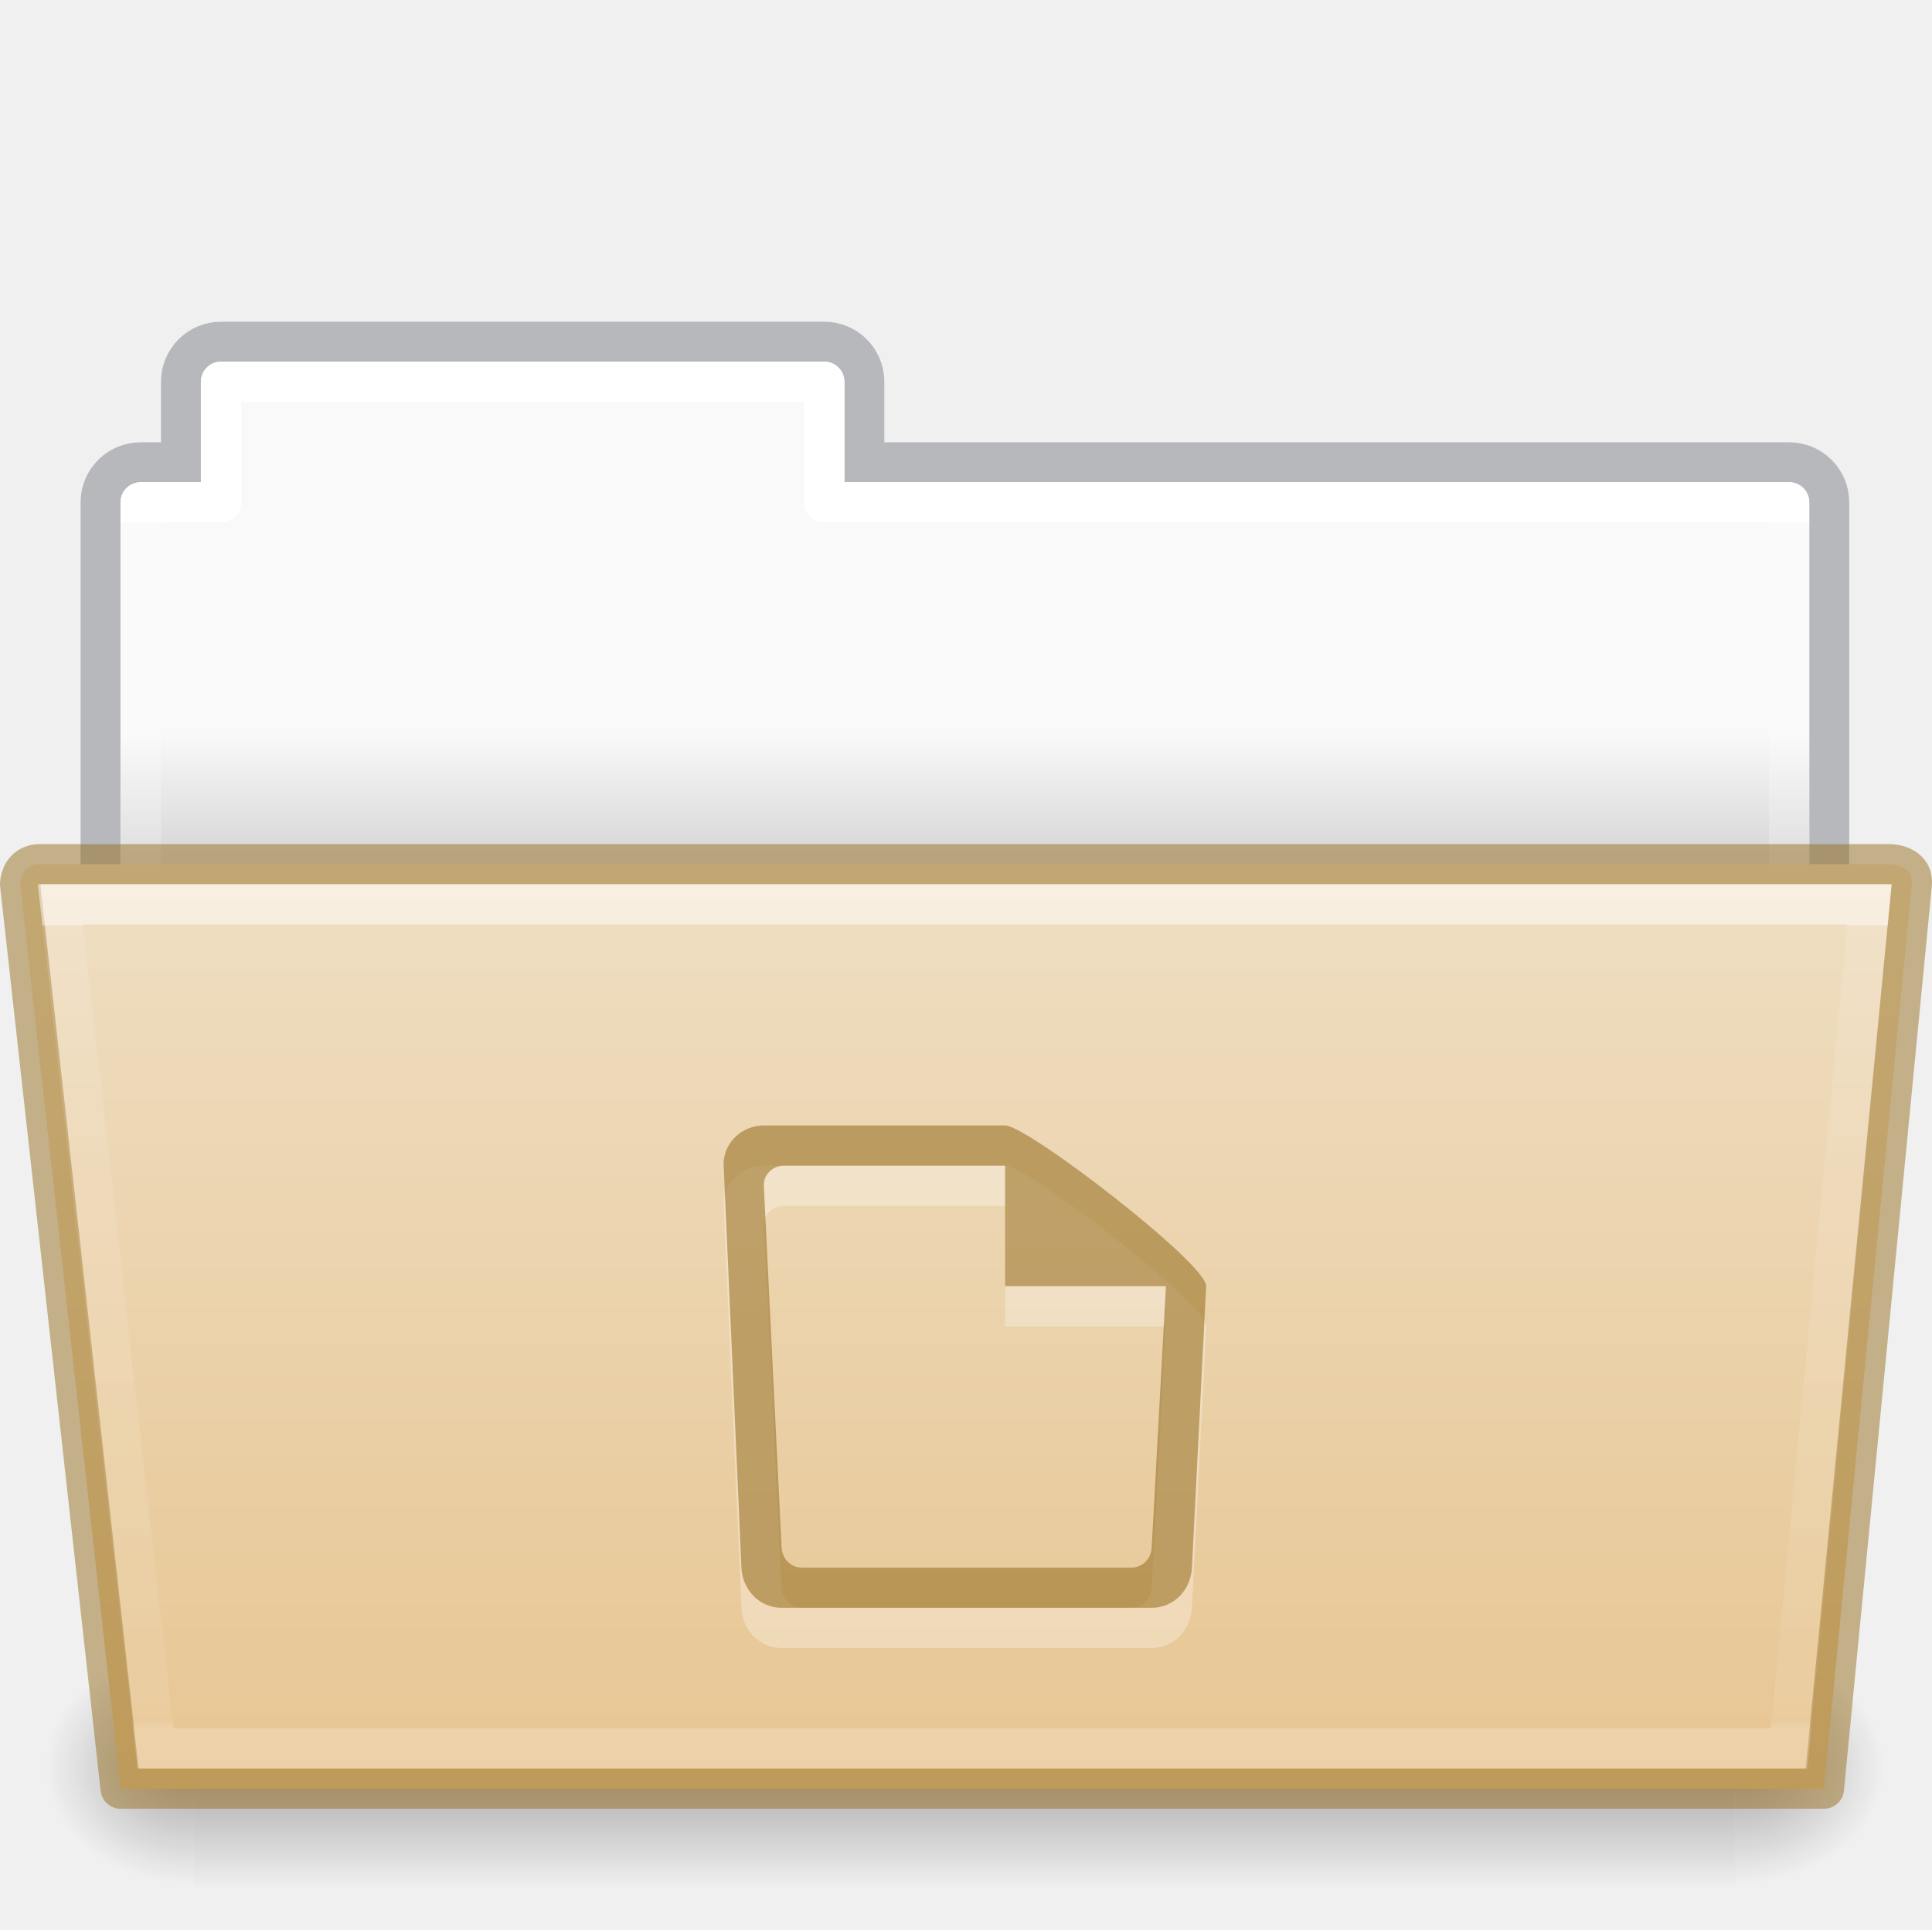
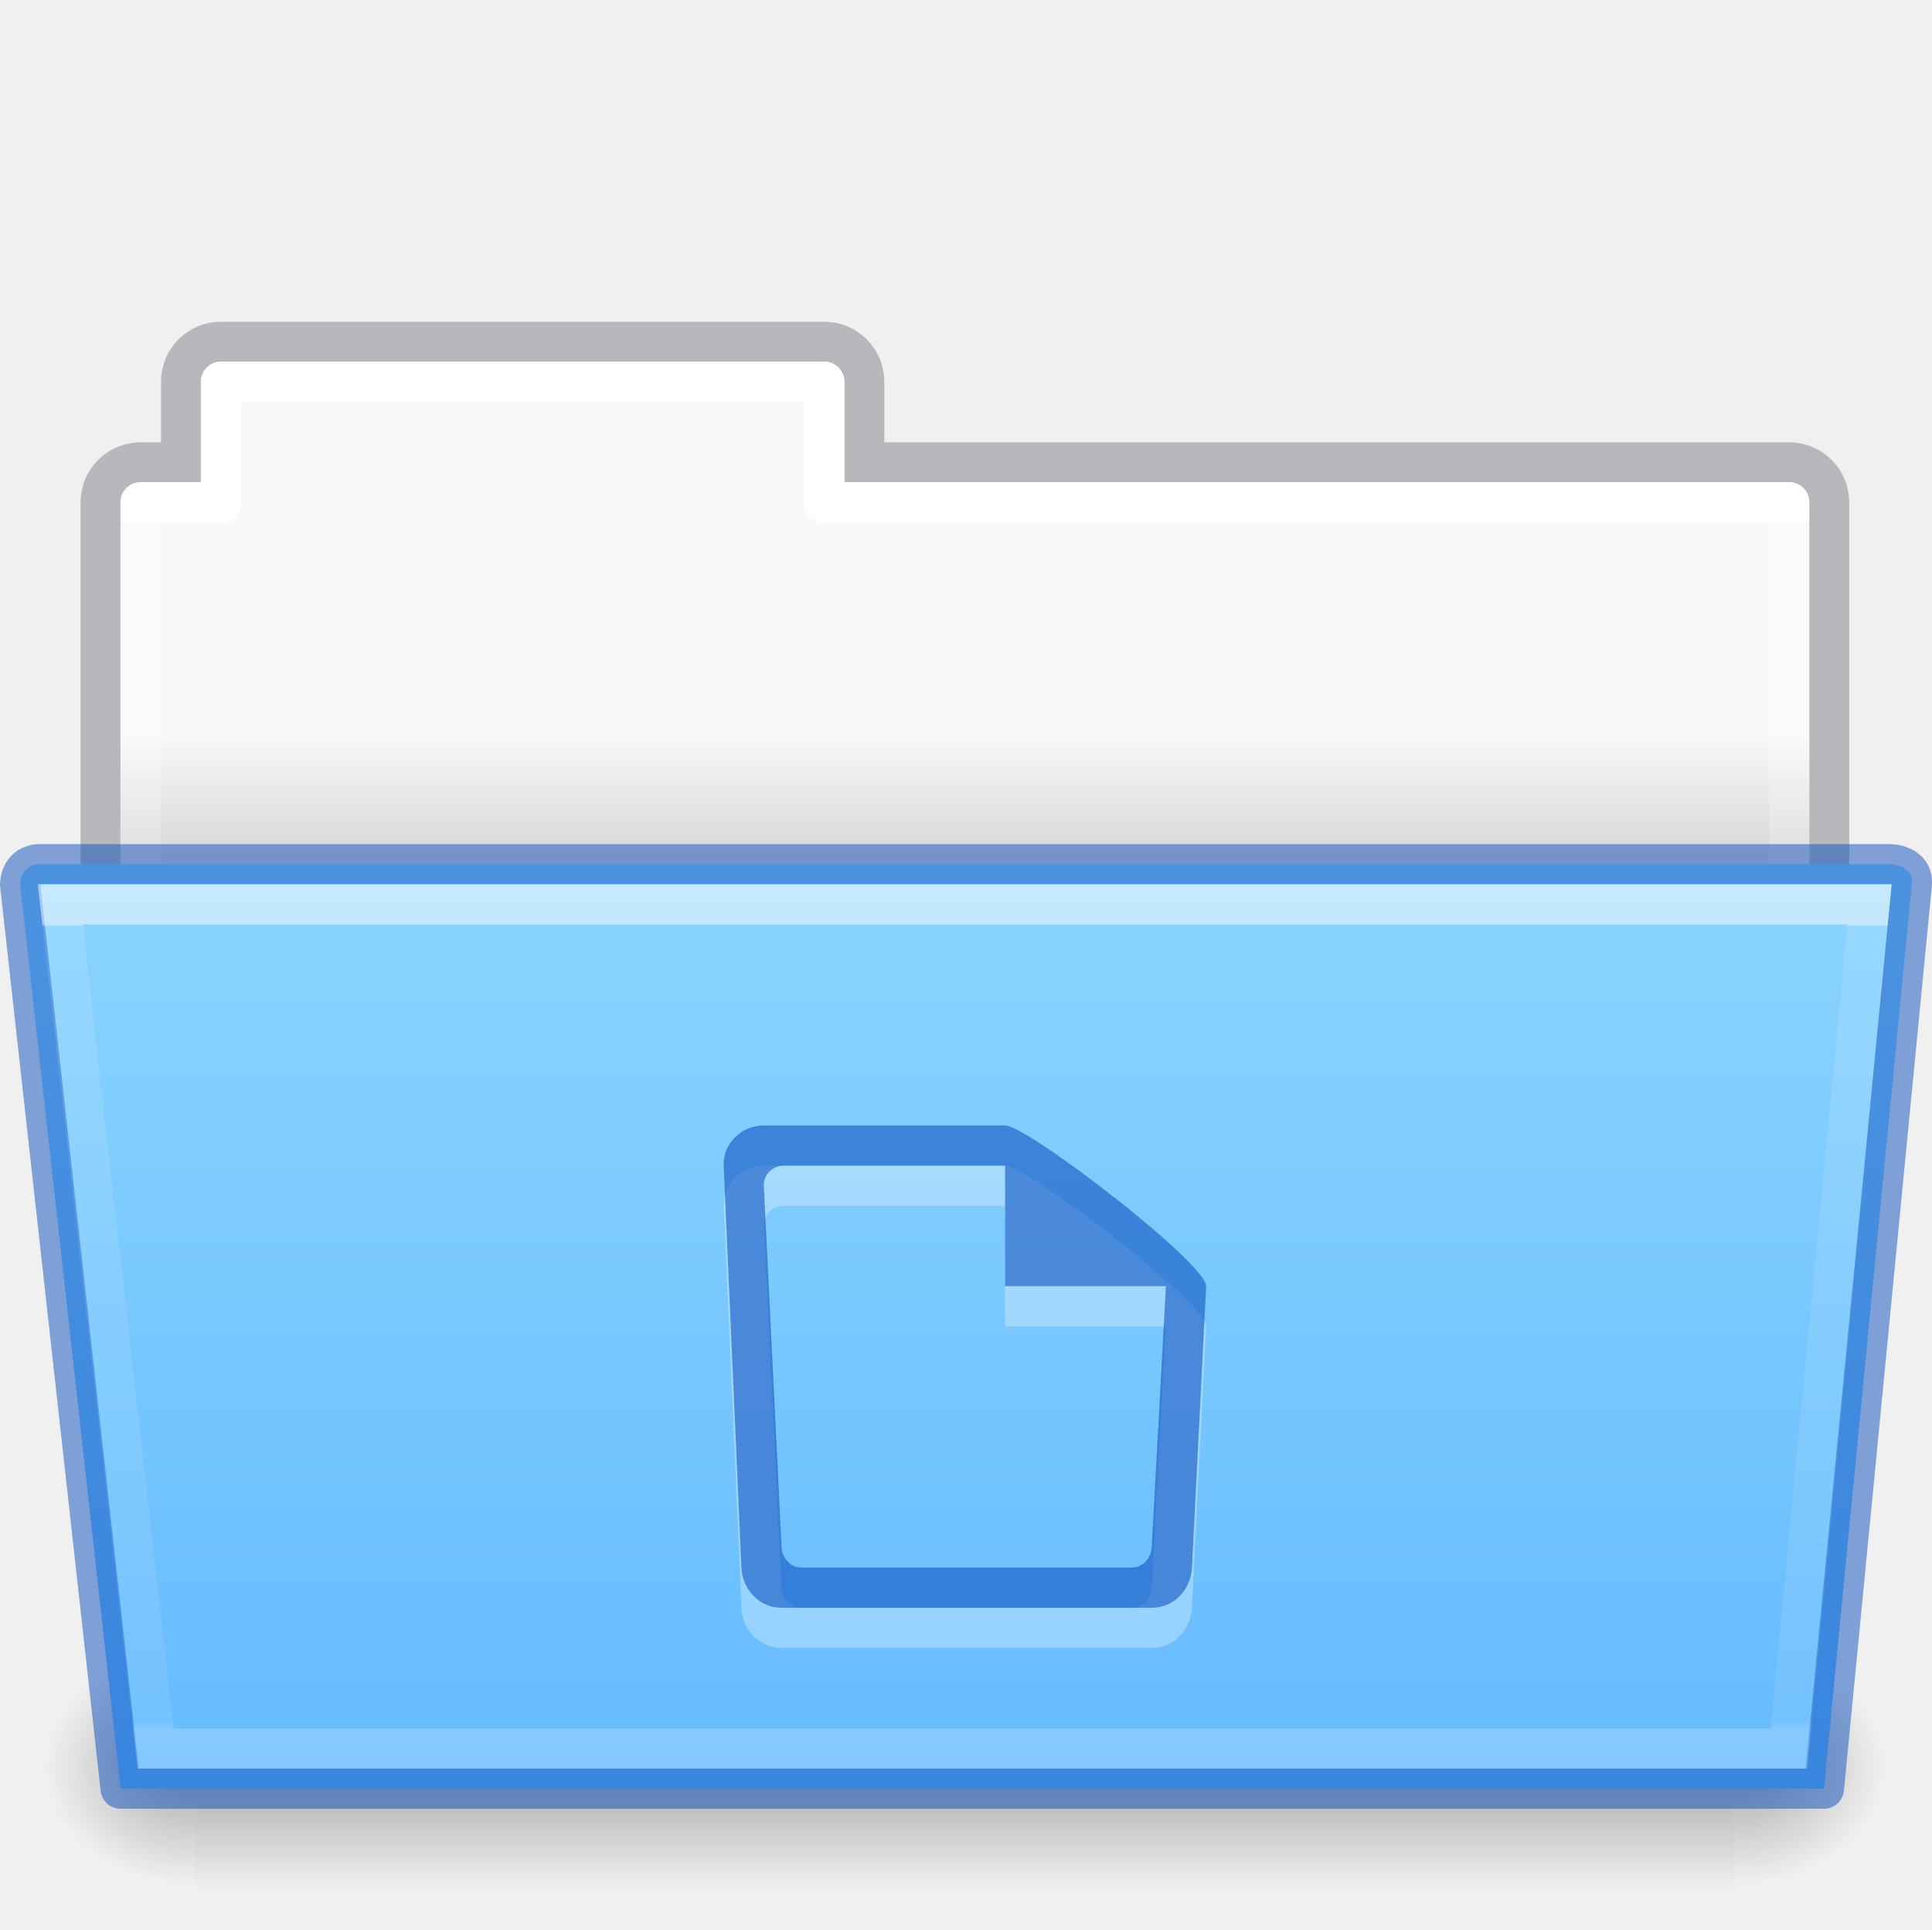
- <svg xmlns="http://www.w3.org/2000/svg" xmlns:xlink="http://www.w3.org/1999/xlink" width="48.055" viewBox="0 0 48.055 48" version="1.0" style="display:inline;enable-background:new" id="svg11300" height="48">
+ <svg xmlns="http://www.w3.org/2000/svg" xmlns:xlink="http://www.w3.org/1999/xlink" height="48" id="svg11300" style="display:inline;enable-background:new" version="1.0" viewBox="0 0 48.055 48" width="48.055">
  <defs id="defs3">
    <linearGradient id="linearGradient4712">
-       <stop style="stop-color:#000000;stop-opacity:1;" offset="0" id="stop4708" />
-       <stop style="stop-color:#000000;stop-opacity:0;" offset="1" id="stop4710" />
+       <stop id="stop4708" offset="0" style="stop-color:#000000;stop-opacity:1;" />
+       <stop id="stop4710" offset="1" style="stop-color:#000000;stop-opacity:0;" />
    </linearGradient>
    <linearGradient id="34542">
-       <stop style="stop-color:#ffffff;stop-opacity:1" offset="0" id="stop3456-4-9-38-1-8" />
-       <stop style="stop-color:#ffffff;stop-opacity:0.235" offset="0.003" id="stop3458-39-80-3-5-5" />
-       <stop style="stop-color:#ffffff;stop-opacity:0.157" offset="0.99" id="stop3460-7-0-2-4-2" />
-       <stop style="stop-color:#ffffff;stop-opacity:0.392" offset="1" id="stop3462-0-9-8-7-2" />
+       <stop id="stop3456-4-9-38-1-8" offset="0" style="stop-color:#ffffff;stop-opacity:1" />
+       <stop id="stop3458-39-80-3-5-5" offset="0.003" style="stop-color:#ffffff;stop-opacity:0.235" />
+       <stop id="stop3460-7-0-2-4-2" offset="0.99" style="stop-color:#ffffff;stop-opacity:0.157" />
+       <stop id="stop3462-0-9-8-7-2" offset="1" style="stop-color:#ffffff;stop-opacity:0.392" />
    </linearGradient>
    <linearGradient id="50485">
-       <stop style="stop-color:#000000;stop-opacity:0" offset="0" id="stop2667-18" />
-       <stop style="stop-color:#000000;stop-opacity:1" offset="0.5" id="stop2669-9" />
-       <stop style="stop-color:#000000;stop-opacity:0" offset="1" id="stop2671-33" />
+       <stop id="stop2667-18" offset="0" style="stop-color:#000000;stop-opacity:0" />
+       <stop id="stop2669-9" offset="0.5" style="stop-color:#000000;stop-opacity:1" />
+       <stop id="stop2671-33" offset="1" style="stop-color:#000000;stop-opacity:0" />
    </linearGradient>
    <linearGradient id="46464">
-       <stop style="stop-color:#f9f9f9;stop-opacity:1" offset="0" id="stop4648-8-0-3-6" />
-       <stop style="stop-color:#d8d8d8;stop-opacity:1" offset="1" id="stop4650-1-7-3-4" />
+       <stop id="stop4648-8-0-3-6" offset="0" style="stop-color:#f9f9f9;stop-opacity:1" />
+       <stop id="stop4650-1-7-3-4" offset="1" style="stop-color:#d8d8d8;stop-opacity:1" />
    </linearGradient>
-     <linearGradient y2="21.216" y1="18.216" x2="63.412" x1="63.412" id="linearGradient1359" xlink:href="#46464" gradientUnits="userSpaceOnUse" gradientTransform="translate(-50.94079,-1e-5)" />
-     <linearGradient y2="609.505" y1="366.648" x2="302.857" x1="302.857" id="linearGradient1361" xlink:href="#50485" gradientUnits="userSpaceOnUse" gradientTransform="matrix(0.07938856,0,0,0.02470588,-4.69321,31.94163)" />
-     <radialGradient r="117.143" id="radialGradient1363" xlink:href="#linearGradient4712" gradientUnits="userSpaceOnUse" gradientTransform="matrix(0.03079083,0,0,0.02470588,24.61029,31.94163)" fy="486.648" fx="605.714" cy="486.648" cx="605.714" />
-     <radialGradient r="117.143" id="radialGradient1365" xlink:href="#linearGradient4712" gradientUnits="userSpaceOnUse" gradientTransform="matrix(-0.03079083,0,0,0.02470588,23.38989,31.94163)" fy="486.648" fx="605.714" cy="486.648" cx="605.714" />
-     <linearGradient y2="21.229" y1="-1.815" x2="27.335" x1="27.335" id="linearGradient1369" xlink:href="#34542" gradientUnits="userSpaceOnUse" gradientTransform="matrix(0.8918614,0,0,0.8679271,4.12081,24.57503)" />
+     <linearGradient gradientTransform="translate(-50.94079,-1e-5)" gradientUnits="userSpaceOnUse" xlink:href="#46464" id="linearGradient1359" x1="63.412" x2="63.412" y1="18.216" y2="21.216" />
+     <linearGradient gradientTransform="matrix(0.07938856,0,0,0.02470588,-4.69321,31.94163)" gradientUnits="userSpaceOnUse" xlink:href="#50485" id="linearGradient1361" x1="302.857" x2="302.857" y1="366.648" y2="609.505" />
+     <radialGradient cx="605.714" cy="486.648" fx="605.714" fy="486.648" gradientTransform="matrix(0.03079083,0,0,0.02470588,24.61029,31.94163)" gradientUnits="userSpaceOnUse" xlink:href="#linearGradient4712" id="radialGradient1363" r="117.143" />
+     <radialGradient cx="605.714" cy="486.648" fx="605.714" fy="486.648" gradientTransform="matrix(-0.03079083,0,0,0.02470588,23.38989,31.94163)" gradientUnits="userSpaceOnUse" xlink:href="#linearGradient4712" id="radialGradient1365" r="117.143" />
+     <linearGradient gradientTransform="matrix(0.8918614,0,0,0.8679271,4.12081,24.57503)" gradientUnits="userSpaceOnUse" xlink:href="#34542" id="linearGradient1369" x1="27.335" x2="27.335" y1="-1.815" y2="21.229" />
    <linearGradient id="linearGradient4632-0-6-4-4-4">
-       <stop id="stop4634-4-4-7-4" style="stop-color:#efdfc4;stop-opacity:1" offset="0" />
-       <stop id="stop4636-3-1-5-9" style="stop-color:#e7c591;stop-opacity:1" offset="1" />
+       <stop offset="0" style="stop-color:#8cd5ff;stop-opacity:1" id="stop4634-4-4-7-4" />
+       <stop offset="1" style="stop-color:#64baff;stop-opacity:1" id="stop4636-3-1-5-9" />
    </linearGradient>
-     <linearGradient xlink:href="#linearGradient4632-0-6-4-4-4" id="linearGradient997-3" gradientUnits="userSpaceOnUse" gradientTransform="matrix(0.5041322,0,0,0.4933339,13.96645,-10.99923)" x1="45.429" y1="64.794" x2="45.429" y2="113.494" />
-     <linearGradient x1="21.37" y1="7.227" x2="21.37" y2="34.143" id="linearGradient12463" xlink:href="#linearGradient4507-0-4-7" gradientUnits="userSpaceOnUse" gradientTransform="matrix(0.8918903,0,0,1.058028,3.120662,5.3536)" />
+     <linearGradient y2="113.494" x2="45.429" y1="64.794" x1="45.429" gradientTransform="matrix(0.5041322,0,0,0.4933339,13.96645,-10.99923)" gradientUnits="userSpaceOnUse" id="linearGradient997-3" xlink:href="#linearGradient4632-0-6-4-4-4" />
+     <linearGradient gradientTransform="matrix(0.8918903,0,0,1.058028,3.120662,5.3536)" gradientUnits="userSpaceOnUse" xlink:href="#linearGradient4507-0-4-7" id="linearGradient12463" y2="34.143" x2="21.37" y1="7.227" x1="21.37" />
    <linearGradient id="linearGradient4507-0-4-7">
-       <stop id="stop4509-35-6-1" style="stop-color:#ffffff;stop-opacity:1" offset="0" />
-       <stop id="stop4511-46-3-8" style="stop-color:#ffffff;stop-opacity:0.235" offset="0" />
-       <stop id="stop4513-15-5-9" style="stop-color:#ffffff;stop-opacity:0.157" offset="0.99" />
-       <stop id="stop4515-1-1-8" style="stop-color:#ffffff;stop-opacity:0.392" offset="1" />
+       <stop offset="0" style="stop-color:#ffffff;stop-opacity:1" id="stop4509-35-6-1" />
+       <stop offset="0" style="stop-color:#ffffff;stop-opacity:0.235" id="stop4511-46-3-8" />
+       <stop offset="0.99" style="stop-color:#ffffff;stop-opacity:0.157" id="stop4513-15-5-9" />
+       <stop offset="1" style="stop-color:#ffffff;stop-opacity:0.392" id="stop4515-1-1-8" />
    </linearGradient>
  </defs>
-   <path d="m 5.5,8.5 c -0.554,0 -1,0.446 -1,1 v 2 h -1 c -0.554,0 -1,0.446 -1,1 v 12 h 43 v -12 c 0,-0.554 -0.446,-1 -1,-1 h -23 v -2 c 0,-0.554 -0.446,-1 -1,-1 z" id="rect4251-0-0-9-7-3-3" style="color:#000000;display:inline;overflow:visible;visibility:visible;opacity:0.5;fill:none;stroke:#7e8087;stroke-width:0.992;stroke-linecap:square;stroke-linejoin:miter;stroke-miterlimit:4;stroke-dasharray:none;stroke-dashoffset:0;stroke-opacity:1;marker:none;enable-background:accumulate;font-variant-east_asian:normal;vector-effect:none;fill-opacity:1" />
-   <path d="m 5.5,9 c -0.277,0 -0.5,0.223 -0.5,0.5 v 2.5 h -1.5 c -0.277,0 -0.5,0.223 -0.5,0.5 L 3,24 h 42 l 2e-5,-11.5 c 0,-0.277 -0.223,-0.5 -0.5,-0.5 h -23.5 v -2.5 c 0,-0.277 -0.223,-0.5 -0.5,-0.5 z" id="rect4251-4-8-2-72-8" style="color:#000000;display:inline;overflow:visible;visibility:visible;fill:url(#linearGradient1359);fill-opacity:1;fill-rule:nonzero;stroke:none;stroke-width:1;marker:none;enable-background:accumulate" />
-   <rect height="6" id="rect4173-6-1-6-8-3" style="display:inline;overflow:visible;visibility:visible;opacity:0.3;fill:url(#linearGradient1361);fill-opacity:1;fill-rule:nonzero;stroke:none;stroke-width:1;marker:none" width="38.333" x="4.833" y="41" />
-   <path d="m 43.167,41 c 0,0 0,6 0,6 1.586,0.011 3.833,-1.344 3.833,-3 0,-1.656 -1.77,-2.999 -3.833,-2.999 z" id="path5058-7-5-8-1-4" style="display:inline;overflow:visible;visibility:visible;opacity:0.3;fill:url(#radialGradient1363);fill-opacity:1;fill-rule:nonzero;stroke:none;stroke-width:1;marker:none" />
-   <path d="m 4.833,41 c 0,0 0,6 0,6 -1.586,0.011 -3.833,-1.344 -3.833,-3 0,-1.656 1.77,-2.999 3.833,-2.999 z" id="path5018-8-7-1-0-4" style="display:inline;overflow:visible;visibility:visible;opacity:0.3;fill:url(#radialGradient1365);fill-opacity:1;fill-rule:nonzero;stroke:none;stroke-width:1;marker:none" />
-   <path style="color:#000000;display:inline;overflow:visible;visibility:visible;fill:none;stroke:url(#linearGradient12463);stroke-width:1;stroke-linecap:round;stroke-linejoin:round;stroke-miterlimit:4;stroke-dasharray:none;stroke-dashoffset:0;stroke-opacity:1;marker:none;enable-background:accumulate" id="rect4251-9-21-7" d="m 5.5,9.5 v 3 h -2 v 11 H 44.5 v -11 h -24 v -3 z" />
-   <path d="m 0.5,22 2.5,22.5 H 45.367 L 47.553,22 C 47.602,21.5 47,21.5 47,21.5 h -46 c -0.5,0 -0.5,0.5 -0.5,0.5 z" id="path3983" style="color:#000000;display:inline;overflow:visible;visibility:visible;fill:url(#linearGradient997-3);fill-opacity:1;fill-rule:nonzero;stroke:#987124;stroke-width:1;stroke-miterlimit:4;stroke-dasharray:none;stroke-opacity:0.498;marker:none;enable-background:accumulate;font-variant-east_asian:normal;opacity:1;vector-effect:none;stroke-linecap:butt;stroke-linejoin:round;stroke-dashoffset:0" />
-   <path d="m 1.5,22.5 2.367,21 h 40.633 l 2,-21 z" id="path3985" style="color:#000000;display:inline;overflow:visible;visibility:visible;opacity:0.5;fill:none;stroke:url(#linearGradient1369);stroke-width:1;stroke-linecap:round;stroke-linejoin:miter;stroke-miterlimit:4;stroke-dasharray:none;stroke-dashoffset:0;stroke-opacity:1;marker:none;enable-background:accumulate" />
-   <path style="color:#000000;display:inline;overflow:visible;visibility:visible;opacity:0.3;fill:#ffffff;fill-opacity:1;fill-rule:nonzero;stroke:none;stroke-width:1.7;marker:none;enable-background:accumulate" id="path7557" d="m 19,29 c -0.554,0 -1.024,0.447 -1,1 l 0.442,10 c 0.025,0.553 0.446,1 1,1 h 9.205 c 0.554,0 0.972,-0.447 1,-1 l 0.354,-7 c 0.028,-0.553 -4.446,-4 -5,-4 z m 0.5,1 h 5.5 v 3 h 4 l -0.354,6.5 c -0.015,0.277 -0.223,0.5 -0.5,0.5 h -8.205 c -0.277,0 -0.486,-0.223 -0.5,-0.5 l -0.442,-9 c -0.014,-0.277 0.223,-0.5 0.5,-0.5 z" />
-   <path style="color:#000000;display:inline;overflow:visible;visibility:visible;opacity:0.6;fill:#987124;fill-opacity:0.971;fill-rule:nonzero;stroke:none;stroke-width:1;marker:none;enable-background:accumulate;font-variant-east_asian:normal;vector-effect:none;stroke-linecap:butt;stroke-linejoin:miter;stroke-miterlimit:4;stroke-dasharray:none;stroke-dashoffset:0;stroke-opacity:0.498" id="rect21401-5" d="m 19,28 c -0.554,0 -1.024,0.447 -1,1 l 0.442,10 c 0.025,0.553 0.446,1 1,1 h 9.205 c 0.554,0 0.972,-0.447 1,-1 l 0.354,-7 c 0.028,-0.553 -4.446,-4 -5,-4 z m 0.5,1 h 5.5 v 3 h 4 l -0.354,6.5 c -0.015,0.277 -0.223,0.5 -0.5,0.5 h -8.205 c -0.277,0 -0.486,-0.223 -0.5,-0.5 l -0.442,-9 c -0.014,-0.277 0.223,-0.5 0.5,-0.5 z" />
+   <path style="color:#000000;display:inline;overflow:visible;visibility:visible;opacity:0.5;fill:none;stroke:#7e8087;stroke-width:0.992;stroke-linecap:square;stroke-linejoin:miter;stroke-miterlimit:4;stroke-dasharray:none;stroke-dashoffset:0;stroke-opacity:1;marker:none;enable-background:accumulate;font-variant-east_asian:normal;vector-effect:none;fill-opacity:1" id="rect4251-0-0-9-7-3-3" d="m 5.5,8.5 c -0.554,0 -1,0.446 -1,1 v 2 h -1 c -0.554,0 -1,0.446 -1,1 v 12 h 43 v -12 c 0,-0.554 -0.446,-1 -1,-1 h -23 v -2 c 0,-0.554 -0.446,-1 -1,-1 z" />
+   <path style="color:#000000;display:inline;overflow:visible;visibility:visible;fill:url(#linearGradient1359);fill-opacity:1;fill-rule:nonzero;stroke:none;stroke-width:1;marker:none;enable-background:accumulate" id="rect4251-4-8-2-72-8" d="m 5.5,9 c -0.277,0 -0.5,0.223 -0.5,0.5 v 2.5 h -1.5 c -0.277,0 -0.5,0.223 -0.5,0.5 L 3,24 h 42 l 2e-5,-11.5 c 0,-0.277 -0.223,-0.5 -0.5,-0.5 h -23.5 v -2.5 c 0,-0.277 -0.223,-0.5 -0.5,-0.5 z" />
+   <rect y="41" x="4.833" width="38.333" style="display:inline;overflow:visible;visibility:visible;opacity:0.3;fill:url(#linearGradient1361);fill-opacity:1;fill-rule:nonzero;stroke:none;stroke-width:1;marker:none" id="rect4173-6-1-6-8-3" height="6" />
+   <path style="display:inline;overflow:visible;visibility:visible;opacity:0.3;fill:url(#radialGradient1363);fill-opacity:1;fill-rule:nonzero;stroke:none;stroke-width:1;marker:none" id="path5058-7-5-8-1-4" d="m 43.167,41 c 0,0 0,6 0,6 1.586,0.011 3.833,-1.344 3.833,-3 0,-1.656 -1.77,-2.999 -3.833,-2.999 z" />
+   <path style="display:inline;overflow:visible;visibility:visible;opacity:0.3;fill:url(#radialGradient1365);fill-opacity:1;fill-rule:nonzero;stroke:none;stroke-width:1;marker:none" id="path5018-8-7-1-0-4" d="m 4.833,41 c 0,0 0,6 0,6 -1.586,0.011 -3.833,-1.344 -3.833,-3 0,-1.656 1.77,-2.999 3.833,-2.999 z" />
+   <path d="m 5.5,9.5 v 3 h -2 v 11 H 44.5 v -11 h -24 v -3 z" id="rect4251-9-21-7" style="color:#000000;display:inline;overflow:visible;visibility:visible;fill:none;stroke:url(#linearGradient12463);stroke-width:1;stroke-linecap:round;stroke-linejoin:round;stroke-miterlimit:4;stroke-dasharray:none;stroke-dashoffset:0;stroke-opacity:1;marker:none;enable-background:accumulate" />
+   <path style="color:#000000;display:inline;overflow:visible;visibility:visible;fill:url(#linearGradient997-3);fill-opacity:1;fill-rule:nonzero;stroke:#0d52bf;stroke-width:1;stroke-miterlimit:4;stroke-dasharray:none;stroke-opacity:0.498;marker:none;enable-background:accumulate;font-variant-east_asian:normal;opacity:1;vector-effect:none;stroke-linecap:butt;stroke-linejoin:round;stroke-dashoffset:0" id="path3983" d="m 0.5,22 2.5,22.5 H 45.367 L 47.553,22 C 47.602,21.5 47,21.5 47,21.5 h -46 c -0.5,0 -0.5,0.5 -0.5,0.5 z" />
+   <path style="color:#000000;display:inline;overflow:visible;visibility:visible;opacity:0.5;fill:none;stroke:url(#linearGradient1369);stroke-width:1;stroke-linecap:round;stroke-linejoin:miter;stroke-miterlimit:4;stroke-dasharray:none;stroke-dashoffset:0;stroke-opacity:1;marker:none;enable-background:accumulate" id="path3985" d="m 1.5,22.5 2.367,21 h 40.633 l 2,-21 z" />
+   <path d="m 19,29 c -0.554,0 -1.024,0.447 -1,1 l 0.442,10 c 0.025,0.553 0.446,1 1,1 h 9.205 c 0.554,0 0.972,-0.447 1,-1 l 0.354,-7 c 0.028,-0.553 -4.446,-4 -5,-4 z m 0.5,1 h 5.5 v 3 h 4 l -0.354,6.5 c -0.015,0.277 -0.223,0.5 -0.5,0.5 h -8.205 c -0.277,0 -0.486,-0.223 -0.5,-0.5 l -0.442,-9 c -0.014,-0.277 0.223,-0.5 0.5,-0.5 z" id="path7557" style="color:#000000;display:inline;overflow:visible;visibility:visible;opacity:0.3;fill:#ffffff;fill-opacity:1;fill-rule:nonzero;stroke:none;stroke-width:1.7;marker:none;enable-background:accumulate" />
+   <path d="m 19,28 c -0.554,0 -1.024,0.447 -1,1 l 0.442,10 c 0.025,0.553 0.446,1 1,1 h 9.205 c 0.554,0 0.972,-0.447 1,-1 l 0.354,-7 c 0.028,-0.553 -4.446,-4 -5,-4 z m 0.5,1 h 5.5 v 3 h 4 l -0.354,6.5 c -0.015,0.277 -0.223,0.5 -0.5,0.5 h -8.205 c -0.277,0 -0.486,-0.223 -0.5,-0.5 l -0.442,-9 c -0.014,-0.277 0.223,-0.5 0.5,-0.5 z" id="rect21401-5" style="color:#000000;display:inline;overflow:visible;visibility:visible;opacity:0.6;fill:#0d52bf;fill-opacity:0.971;fill-rule:nonzero;stroke:none;stroke-width:1;marker:none;enable-background:accumulate;font-variant-east_asian:normal;vector-effect:none;stroke-linecap:butt;stroke-linejoin:miter;stroke-miterlimit:4;stroke-dasharray:none;stroke-dashoffset:0;stroke-opacity:0.498" />
</svg>
